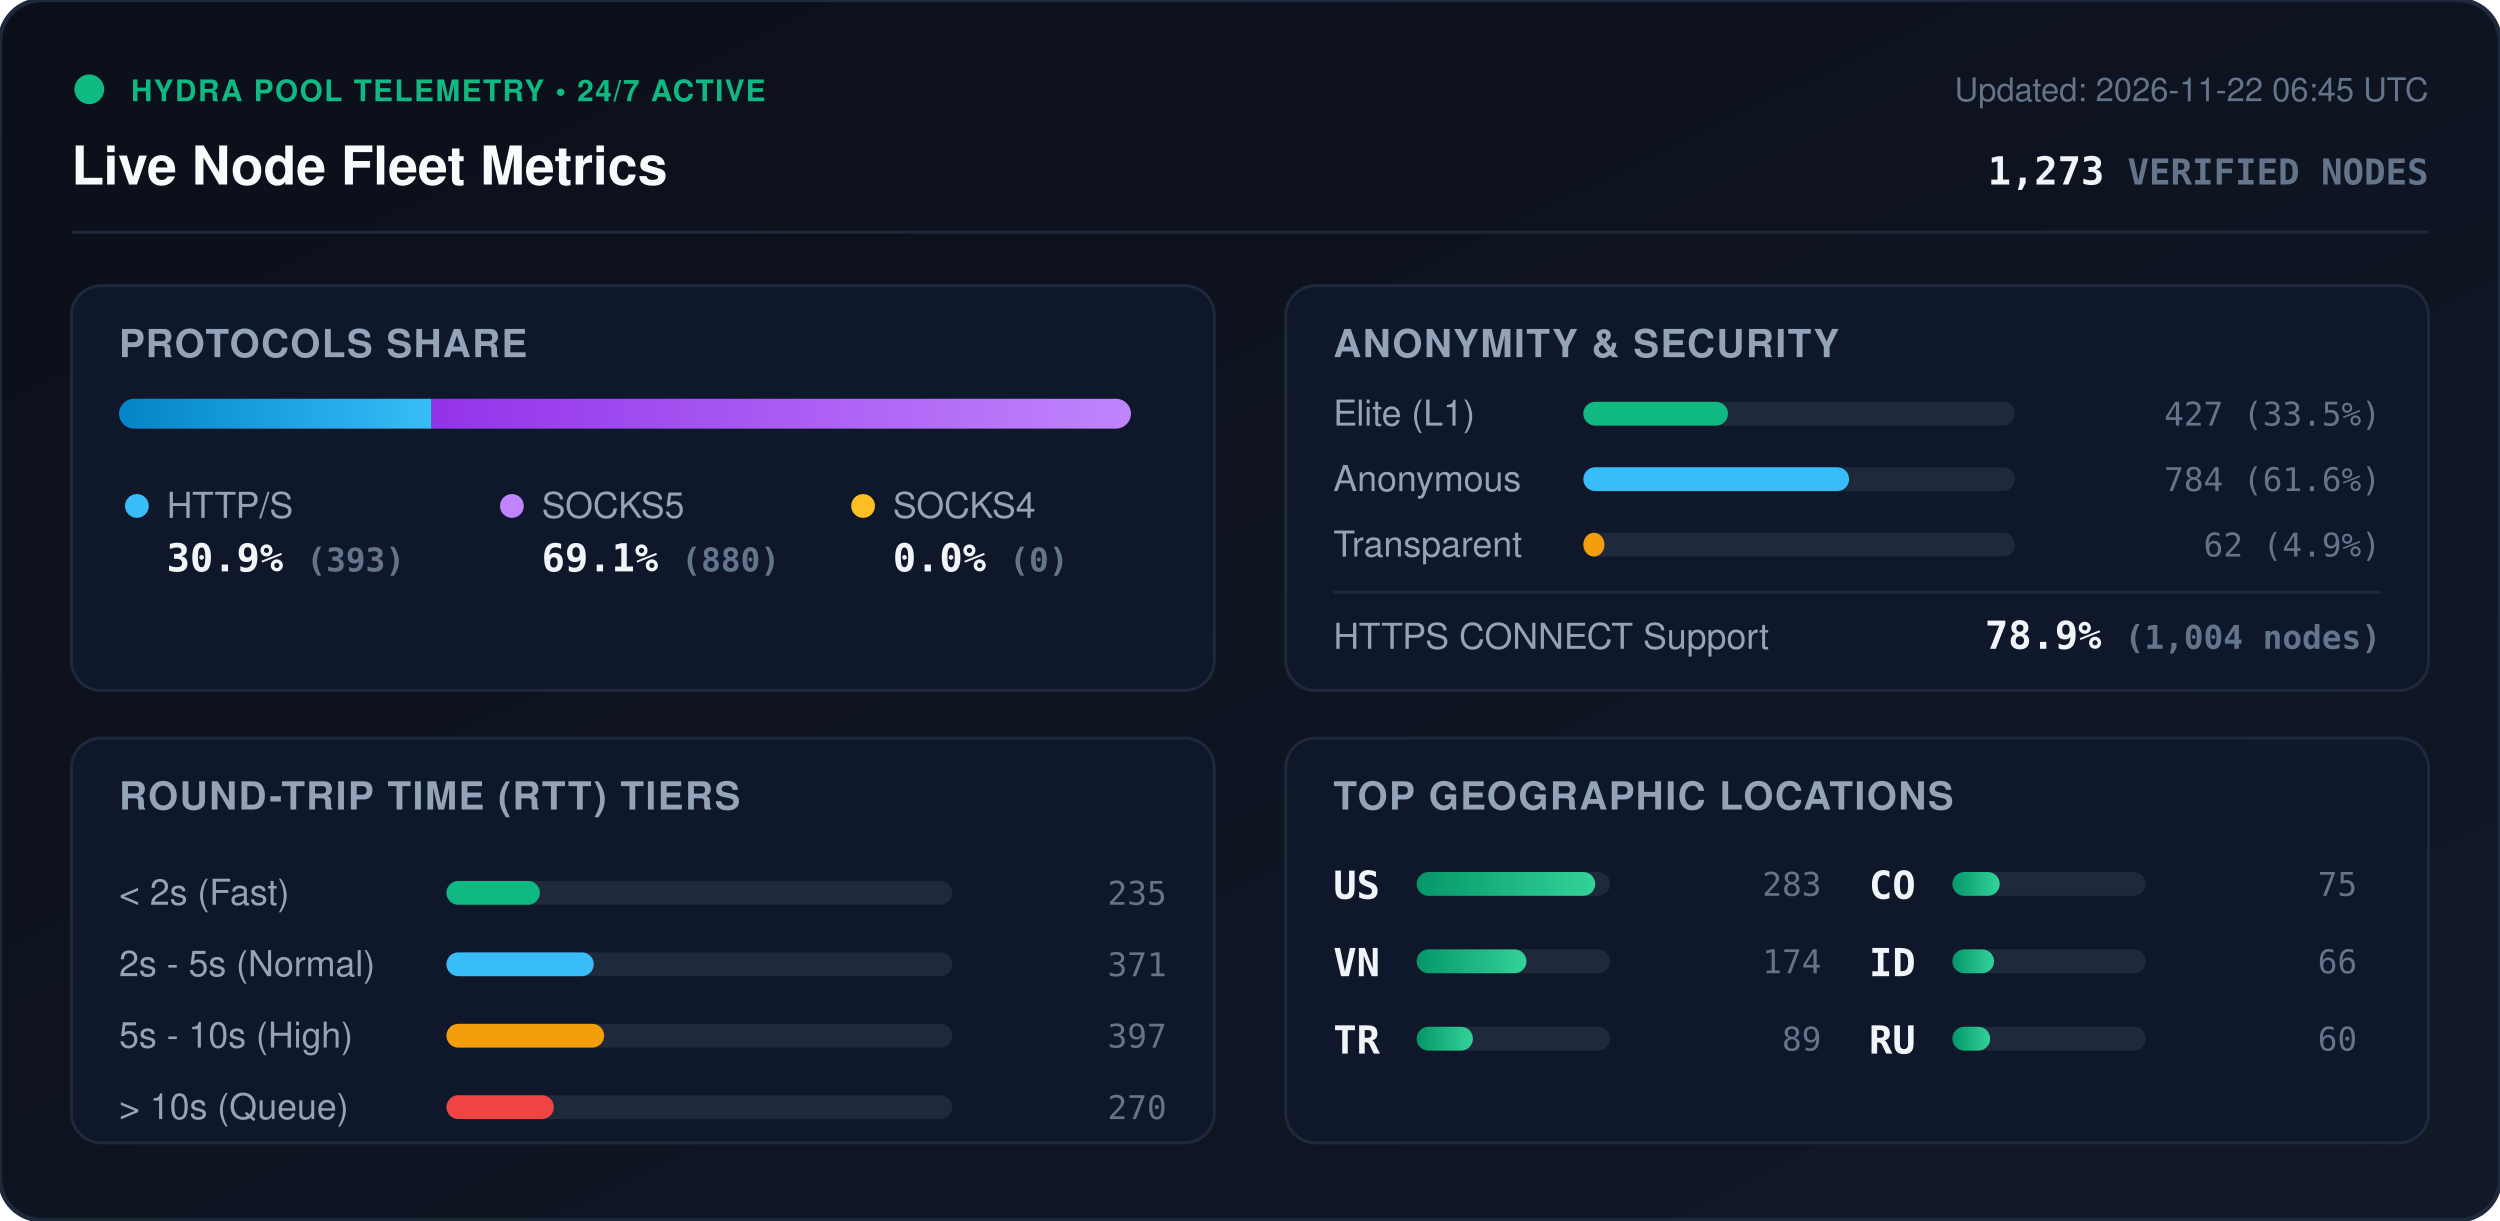
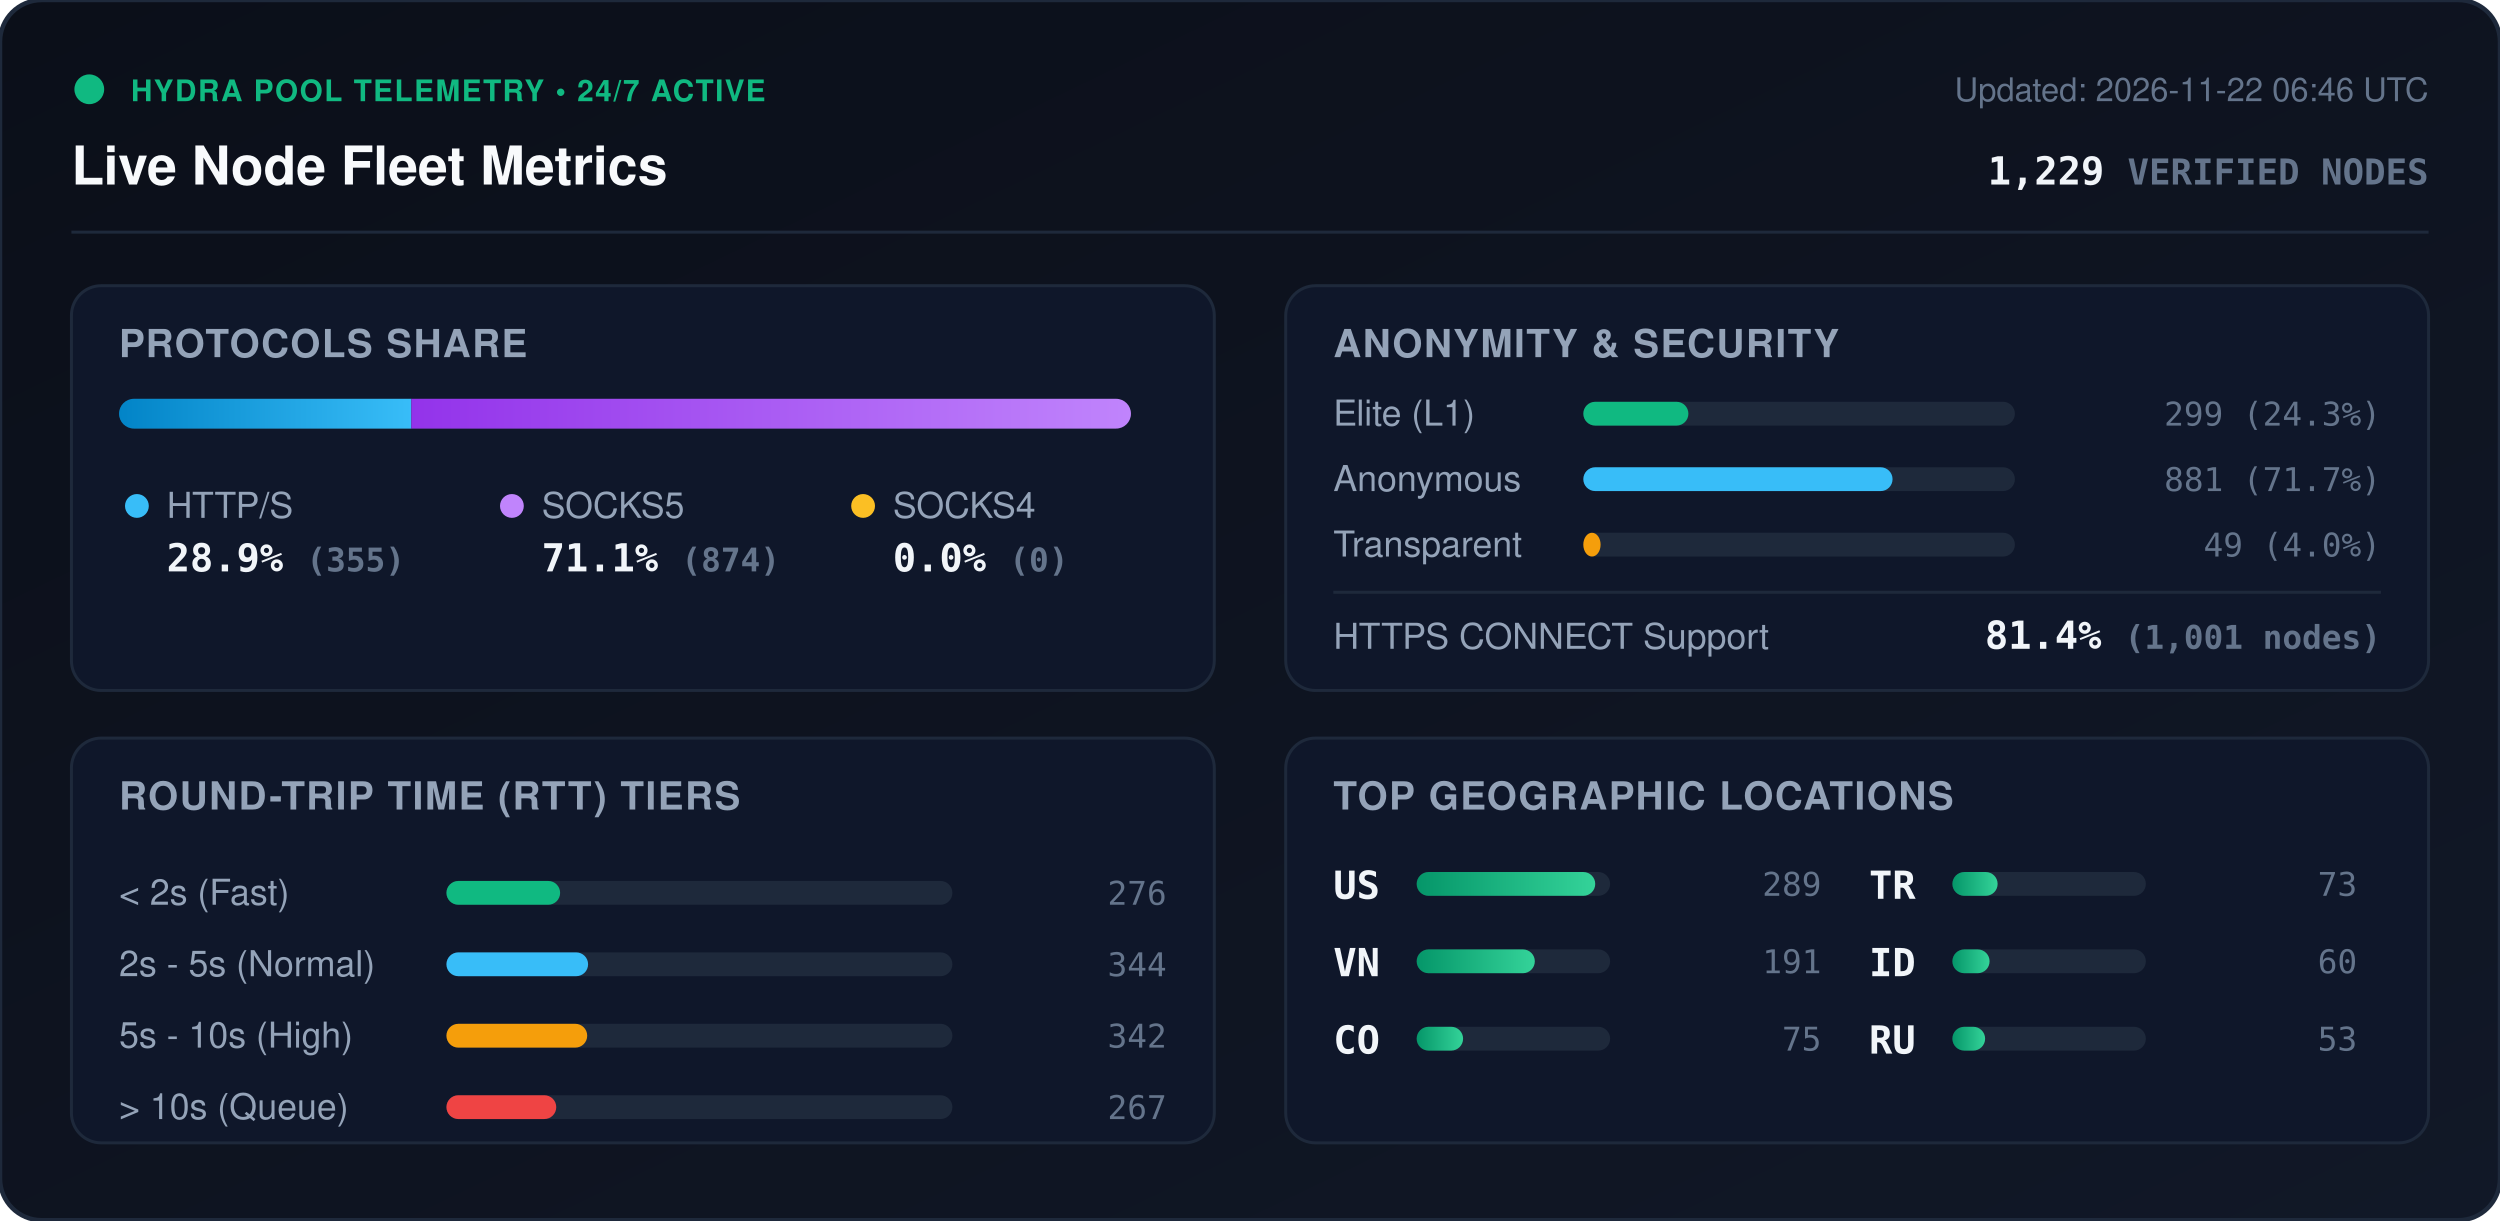
<svg xmlns="http://www.w3.org/2000/svg" viewBox="0 0 840 410" width="840" height="410" style="max-width: 100%; height: auto;">
  <defs>
    <linearGradient id="bg" x1="0%" y1="0%" x2="100%" y2="100%">
      <stop offset="0%" stop-color="#0b0f19" />
      <stop offset="100%" stop-color="#111827" />
    </linearGradient>
    <linearGradient id="bar-http" x1="0%" y1="0%" x2="100%" y2="0%">
      <stop offset="0%" stop-color="#0284c7" />
      <stop offset="100%" stop-color="#38bdf8" />
    </linearGradient>
    <linearGradient id="bar-socks5" x1="0%" y1="0%" x2="100%" y2="0%">
      <stop offset="0%" stop-color="#9333ea" />
      <stop offset="100%" stop-color="#c084fc" />
    </linearGradient>
    <linearGradient id="bar-socks4" x1="0%" y1="0%" x2="100%" y2="0%">
      <stop offset="0%" stop-color="#d97706" />
      <stop offset="100%" stop-color="#fbbf24" />
    </linearGradient>
    <linearGradient id="bar-green" x1="0%" y1="0%" x2="100%" y2="0%">
      <stop offset="0%" stop-color="#059669" />
      <stop offset="100%" stop-color="#34d399" />
    </linearGradient>
    <clipPath id="prog-track-clip">
      <rect width="340.0" height="10" rx="5" />
    </clipPath>
    <style>
      .title { font: 700 18px -apple-system, BlinkMacSystemFont, 'Segoe UI', Helvetica, Arial, sans-serif; fill: #f8fafc; }
      .sub { font: 500 11px -apple-system, BlinkMacSystemFont, 'Segoe UI', Helvetica, Arial, sans-serif; fill: #64748b; }
      .section-hdr { font: 600 13px -apple-system, BlinkMacSystemFont, 'Segoe UI', Helvetica, Arial, sans-serif; fill: #94a3b8; letter-spacing: 0.5px; }
      .metric-val { font: 700 13px -apple-system, BlinkMacSystemFont, 'Segoe UI', Helvetica, Arial, sans-serif; fill: #f1f5f9; }
      .metric-lbl { font: 500 12px -apple-system, BlinkMacSystemFont, 'Segoe UI', Helvetica, Arial, sans-serif; fill: #94a3b8; }
      .badge-txt { font: 700 10px -apple-system, BlinkMacSystemFont, 'Segoe UI', Helvetica, Arial, sans-serif; fill: #10b981; letter-spacing: 0.5px; }
      .mono { font-family: ui-monospace, SFMono-Regular, Menlo, Monaco, Consolas, monospace; }
      .pulse { animation: beacon 2s infinite ease-in-out; }
      @keyframes beacon { 0%, 100% { opacity: 1; } 50% { opacity: 0.35; } }
    </style>
  </defs>
  <rect width="840" height="410" rx="14" fill="url(#bg)" stroke="#1e293b" stroke-width="1.5" />
  <g transform="translate(24, 24)">
    <circle cx="6" cy="6" r="5" fill="#10b981" class="pulse" />
    <text x="20" y="10" class="badge-txt">HYDRA POOL TELEMETRY • 24/7 ACTIVE</text>
    <text x="0" y="38" class="title">Live Node Fleet Metrics</text>
-     <text x="792" y="10" text-anchor="end" class="sub">Updated: 2026-11-22 06:45 UTC</text>
-     <text x="792" y="38" text-anchor="end" class="metric-val mono" fill="#38bdf8">1,273 <tspan font-size="12" fill="#64748b">VERIFIED NODES</tspan>
+     <text x="792" y="10" text-anchor="end" class="sub">Updated: 2026-11-22 06:46 UTC</text>
+     <text x="792" y="38" text-anchor="end" class="metric-val mono" fill="#38bdf8">1,229 <tspan font-size="12" fill="#64748b">VERIFIED NODES</tspan>
    </text>
  </g>
  <line x1="24" y1="78" x2="816" y2="78" stroke="#1e293b" stroke-width="1" />
  <g transform="translate(24, 96)">
    <rect width="384" height="136" rx="10" fill="#0f172a" stroke="#1e293b" />
    <text x="16" y="24" class="section-hdr">PROTOCOLS SHARE</text>
    <g transform="translate(16, 38)">
      <rect width="340.0" height="10" rx="5" fill="#1e293b" />
      <g clip-path="url(#prog-track-clip)">
-         <rect x="0" width="105.0" height="10" fill="url(#bar-http)" />
-         <rect x="105.0" width="235.0" height="10" fill="url(#bar-socks5)" />
+         <rect x="0" width="98.2" height="10" fill="url(#bar-http)" />
+         <rect x="98.2" width="241.8" height="10" fill="url(#bar-socks5)" />
        <rect x="340.0" width="0.0" height="10" fill="url(#bar-socks4)" />
      </g>
    </g>
    <g transform="translate(16, 68)">
      <circle cx="6" cy="6" r="4" fill="#38bdf8" />
      <text x="16" y="10" class="metric-lbl">HTTP/S</text>
-       <text x="16" y="28" class="metric-val mono">30.9% <tspan font-size="11" fill="#64748b">(393)</tspan>
+       <text x="16" y="28" class="metric-val mono">28.9% <tspan font-size="11" fill="#64748b">(355)</tspan>
      </text>
      <circle cx="132" cy="6" r="4" fill="#c084fc" />
      <text x="142" y="10" class="metric-lbl">SOCKS5</text>
-       <text x="142" y="28" class="metric-val mono">69.1% <tspan font-size="11" fill="#64748b">(880)</tspan>
+       <text x="142" y="28" class="metric-val mono">71.1% <tspan font-size="11" fill="#64748b">(874)</tspan>
      </text>
      <circle cx="250" cy="6" r="4" fill="#fbbf24" />
      <text x="260" y="10" class="metric-lbl">SOCKS4</text>
      <text x="260" y="28" class="metric-val mono">0.0% <tspan font-size="11" fill="#64748b">(0)</tspan>
      </text>
    </g>
  </g>
  <g transform="translate(432, 96)">
    <rect width="384" height="136" rx="10" fill="#0f172a" stroke="#1e293b" />
    <text x="16" y="24" class="section-hdr">ANONYMITY &amp; SECURITY</text>
    <text x="16" y="47" class="metric-lbl">Elite (L1)</text>
    <rect x="100" y="39" width="145.0" height="8" rx="4" fill="#1e293b" />
-     <rect x="100" y="39" width="48.6" height="8" rx="4" fill="#10b981" />
-     <text x="368" y="47" text-anchor="end" class="mono sub" fill="#e2e8f0">427 (33.5%)</text>
+     <rect x="100" y="39" width="35.3" height="8" rx="4" fill="#10b981" />
+     <text x="368" y="47" text-anchor="end" class="mono sub" fill="#e2e8f0">299 (24.3%)</text>
    <text x="16" y="69" class="metric-lbl">Anonymous</text>
    <rect x="100" y="61" width="145.0" height="8" rx="4" fill="#1e293b" />
-     <rect x="100" y="61" width="89.3" height="8" rx="4" fill="#38bdf8" />
-     <text x="368" y="69" text-anchor="end" class="mono sub" fill="#e2e8f0">784 (61.6%)</text>
+     <rect x="100" y="61" width="103.9" height="8" rx="4" fill="#38bdf8" />
+     <text x="368" y="69" text-anchor="end" class="mono sub" fill="#e2e8f0">881 (71.7%)</text>
    <text x="16" y="91" class="metric-lbl">Transparent</text>
    <rect x="100" y="83" width="145.0" height="8" rx="4" fill="#1e293b" />
-     <rect x="100" y="83" width="7.1" height="8" rx="4" fill="#f59e0b" />
-     <text x="368" y="91" text-anchor="end" class="mono sub" fill="#e2e8f0">62 (4.9%)</text>
+     <rect x="100" y="83" width="5.8" height="8" rx="4" fill="#f59e0b" />
+     <text x="368" y="91" text-anchor="end" class="mono sub" fill="#e2e8f0">49 (4.0%)</text>
    <line x1="16" y1="103" x2="368" y2="103" stroke="#1e293b" stroke-width="1" />
    <text x="16" y="122" class="metric-lbl">HTTPS CONNECT Support</text>
-     <text x="368" y="122" text-anchor="end" class="metric-val mono" fill="#34d399">78.9% <tspan font-size="11" fill="#64748b">(1,004 nodes)</tspan>
+     <text x="368" y="122" text-anchor="end" class="metric-val mono" fill="#34d399">81.4% <tspan font-size="11" fill="#64748b">(1,001 nodes)</tspan>
    </text>
  </g>
  <g transform="translate(24, 248)">
    <rect width="384" height="136" rx="10" fill="#0f172a" stroke="#1e293b" />
    <text x="16" y="24" class="section-hdr">ROUND-TRIP TIME (RTT) TIERS</text>
    <g transform="translate(16, 42)">
      <text x="0" y="14" class="metric-lbl">&lt; 2s (Fast)</text>
      <rect x="110" y="6" width="170" height="8" rx="4" fill="#1e293b" />
-       <rect x="110" y="6" width="31.4" height="8" rx="4" fill="#10b981" />
-       <text x="352" y="14" text-anchor="end" class="mono sub">235</text>
+       <rect x="110" y="6" width="38.2" height="8" rx="4" fill="#10b981" />
+       <text x="352" y="14" text-anchor="end" class="mono sub">276</text>
      <text x="0" y="38" class="metric-lbl">2s - 5s (Normal)</text>
      <rect x="110" y="30" width="170" height="8" rx="4" fill="#1e293b" />
-       <rect x="110" y="30" width="49.5" height="8" rx="4" fill="#38bdf8" />
-       <text x="352" y="38" text-anchor="end" class="mono sub">371</text>
+       <rect x="110" y="30" width="47.6" height="8" rx="4" fill="#38bdf8" />
+       <text x="352" y="38" text-anchor="end" class="mono sub">344</text>
      <text x="0" y="62" class="metric-lbl">5s - 10s (High)</text>
      <rect x="110" y="54" width="170" height="8" rx="4" fill="#1e293b" />
-       <rect x="110" y="54" width="53.0" height="8" rx="4" fill="#f59e0b" />
-       <text x="352" y="62" text-anchor="end" class="mono sub">397</text>
+       <rect x="110" y="54" width="47.3" height="8" rx="4" fill="#f59e0b" />
+       <text x="352" y="62" text-anchor="end" class="mono sub">342</text>
      <text x="0" y="86" class="metric-lbl">&gt; 10s (Queue)</text>
      <rect x="110" y="78" width="170" height="8" rx="4" fill="#1e293b" />
-       <rect x="110" y="78" width="36.1" height="8" rx="4" fill="#ef4444" />
-       <text x="352" y="86" text-anchor="end" class="mono sub">270</text>
+       <rect x="110" y="78" width="36.9" height="8" rx="4" fill="#ef4444" />
+       <text x="352" y="86" text-anchor="end" class="mono sub">267</text>
    </g>
  </g>
  <g transform="translate(432, 248)">
    <rect width="384" height="136" rx="10" fill="#0f172a" stroke="#1e293b" />
    <text x="16" y="24" class="section-hdr">TOP GEOGRAPHIC LOCATIONS</text>
    <g transform="translate(16, 42)">
      <g transform="translate(0, 0)">
        <text x="0" y="12" class="mono metric-val" font-size="12">US</text>
        <rect x="28" y="3" width="65" height="8" rx="4" fill="#1e293b" />
        <rect x="28" y="3" width="60.0" height="8" rx="4" fill="url(#bar-green)" />
-         <text x="164" y="11" text-anchor="end" class="mono sub">283</text>
+         <text x="164" y="11" text-anchor="end" class="mono sub">289</text>
      </g>
      <g transform="translate(0, 26)">
        <text x="0" y="12" class="mono metric-val" font-size="12">VN</text>
        <rect x="28" y="3" width="65" height="8" rx="4" fill="#1e293b" />
-         <rect x="28" y="3" width="36.9" height="8" rx="4" fill="url(#bar-green)" />
-         <text x="164" y="11" text-anchor="end" class="mono sub">174</text>
+         <rect x="28" y="3" width="39.7" height="8" rx="4" fill="url(#bar-green)" />
+         <text x="164" y="11" text-anchor="end" class="mono sub">191</text>
      </g>
      <g transform="translate(0, 52)">
+         <text x="0" y="12" class="mono metric-val" font-size="12">CO</text>
+         <rect x="28" y="3" width="65" height="8" rx="4" fill="#1e293b" />
+         <rect x="28" y="3" width="15.6" height="8" rx="4" fill="url(#bar-green)" />
+         <text x="164" y="11" text-anchor="end" class="mono sub">75</text>
+       </g>
+       <g transform="translate(180, 0)">
        <text x="0" y="12" class="mono metric-val" font-size="12">TR</text>
        <rect x="28" y="3" width="65" height="8" rx="4" fill="#1e293b" />
-         <rect x="28" y="3" width="18.9" height="8" rx="4" fill="url(#bar-green)" />
-         <text x="164" y="11" text-anchor="end" class="mono sub">89</text>
-       </g>
-       <g transform="translate(180, 0)">
-         <text x="0" y="12" class="mono metric-val" font-size="12">CO</text>
-         <rect x="28" y="3" width="65" height="8" rx="4" fill="#1e293b" />
-         <rect x="28" y="3" width="15.9" height="8" rx="4" fill="url(#bar-green)" />
-         <text x="164" y="11" text-anchor="end" class="mono sub">75</text>
+         <rect x="28" y="3" width="15.2" height="8" rx="4" fill="url(#bar-green)" />
+         <text x="164" y="11" text-anchor="end" class="mono sub">73</text>
      </g>
      <g transform="translate(180, 26)">
        <text x="0" y="12" class="mono metric-val" font-size="12">ID</text>
        <rect x="28" y="3" width="65" height="8" rx="4" fill="#1e293b" />
-         <rect x="28" y="3" width="14.0" height="8" rx="4" fill="url(#bar-green)" />
-         <text x="164" y="11" text-anchor="end" class="mono sub">66</text>
+         <rect x="28" y="3" width="12.5" height="8" rx="4" fill="url(#bar-green)" />
+         <text x="164" y="11" text-anchor="end" class="mono sub">60</text>
      </g>
      <g transform="translate(180, 52)">
        <text x="0" y="12" class="mono metric-val" font-size="12">RU</text>
        <rect x="28" y="3" width="65" height="8" rx="4" fill="#1e293b" />
-         <rect x="28" y="3" width="12.7" height="8" rx="4" fill="url(#bar-green)" />
-         <text x="164" y="11" text-anchor="end" class="mono sub">60</text>
+         <rect x="28" y="3" width="11.0" height="8" rx="4" fill="url(#bar-green)" />
+         <text x="164" y="11" text-anchor="end" class="mono sub">53</text>
      </g>
    </g>
  </g>
</svg>
